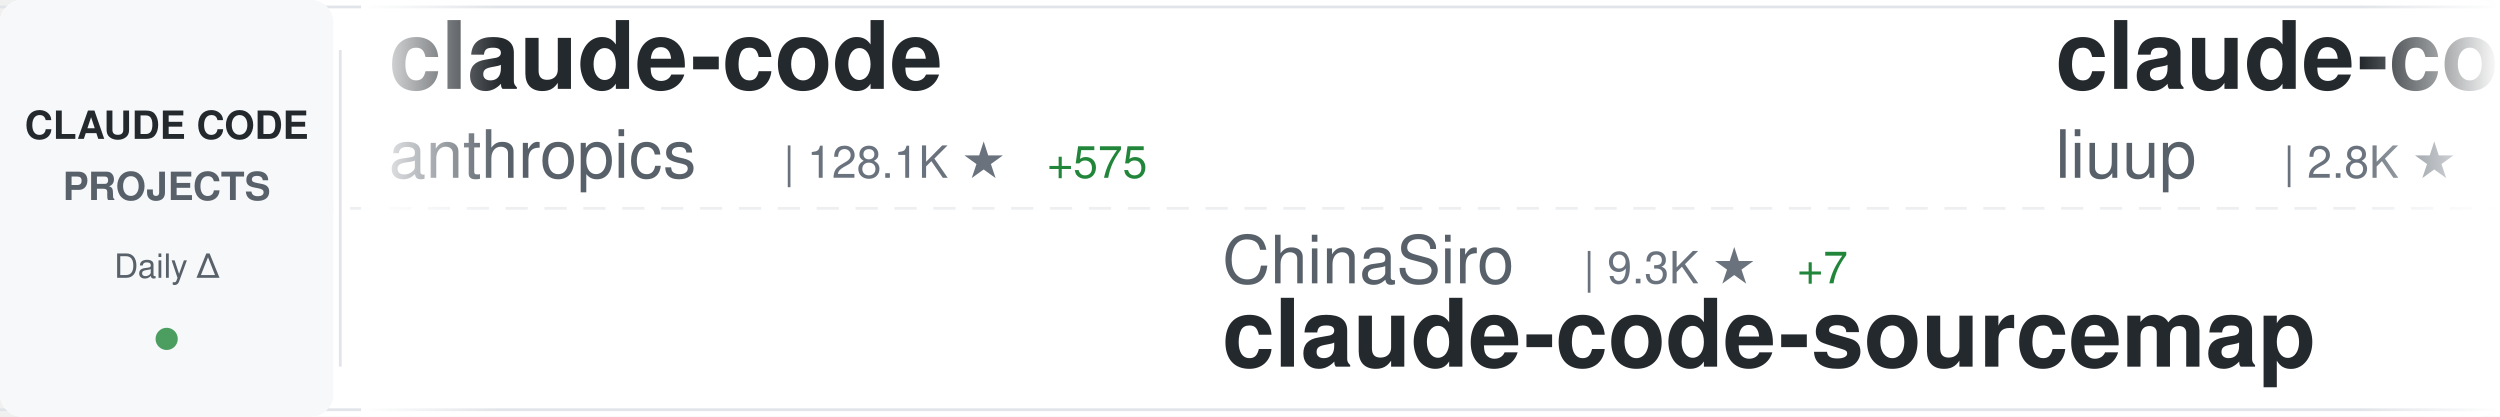
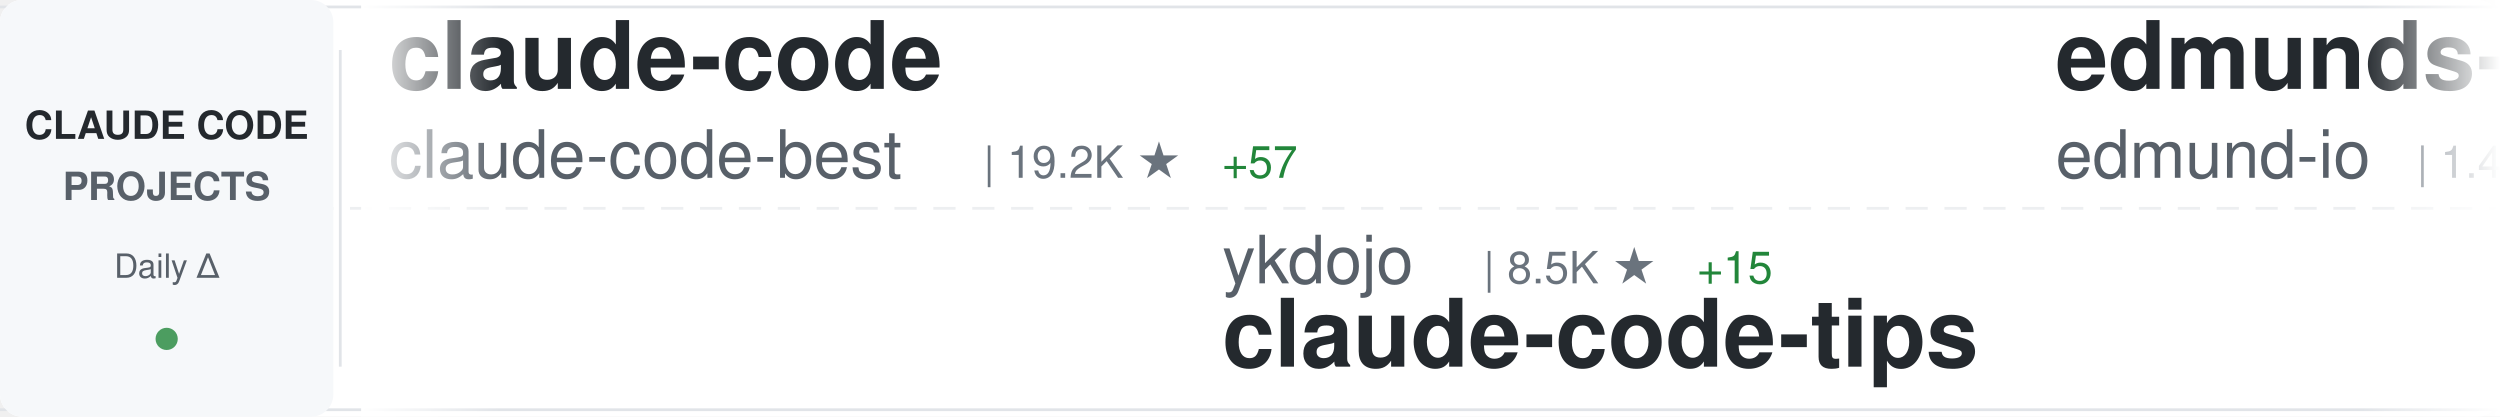
<svg xmlns="http://www.w3.org/2000/svg" width="900" height="150">
  <defs>
    <linearGradient id="awesomeLeftFade" x1="0%" y1="0%" x2="100%" y2="0%">
      <stop offset="0%" style="stop-color:#ffffff;stop-opacity:1" />
      <stop offset="100%" style="stop-color:#ffffff;stop-opacity:0" />
    </linearGradient>
    <linearGradient id="awesomeRightFade" x1="0%" y1="0%" x2="100%" y2="0%">
      <stop offset="0%" style="stop-color:#ffffff;stop-opacity:0" />
      <stop offset="100%" style="stop-color:#ffffff;stop-opacity:1" />
    </linearGradient>
  </defs>
  <rect width="900" height="150" fill="#ffffff" rx="8" />
  <rect x="0" y="2" width="900" height="1" fill="#e1e4e8" />
  <rect x="0" y="147" width="900" height="1" fill="#e1e4e8" />
  <line x1="0" y1="75" x2="900" y2="75" stroke="#e1e4e8" stroke-width="1" stroke-dasharray="8 6" opacity="0.6" />
  <rect x="0" y="0" width="120" height="150" fill="#f6f8fa" rx="8" />
  <text x="60" y="50" font-family="-apple-system, BlinkMacSystemFont, 'Segoe UI', Helvetica, Arial, sans-serif" font-size="14" font-weight="600" fill="#24292e" text-anchor="middle">CLAUDE CODE</text>
  <text x="60" y="72" font-family="-apple-system, BlinkMacSystemFont, 'Segoe UI', Helvetica, Arial, sans-serif" font-size="14" font-weight="600" fill="#586069" text-anchor="middle">PROJECTS</text>
  <text x="60" y="100" font-family="-apple-system, BlinkMacSystemFont, 'Segoe UI', Helvetica, Arial, sans-serif" font-size="12" font-weight="500" fill="#586069" text-anchor="middle">Daily Δ</text>
  <circle cx="60" cy="122" r="4" fill="#22863a" opacity="0.8" />
  <rect x="122" y="18" width="1" height="114" fill="#e1e4e8" />
  <clipPath id="awesomeTickerClip">
    <rect x="130" y="0" width="770" height="150" />
  </clipPath>
  <g clip-path="url(#awesomeTickerClip)">
    <g id="awesomeTickerItems">
      <animateTransform attributeName="transform" attributeType="XML" type="translate" from="0 0" to="-3000 0" dur="54s" repeatCount="indefinite" />
      <g transform="translate(0, 0)">
        <text x="140" y="32" font-family="-apple-system, BlinkMacSystemFont, 'Segoe UI', Helvetica, Arial, sans-serif" font-size="34" font-weight="600" fill="#24292e">claude-code</text>
-         <text x="140" y="64" font-family="-apple-system, BlinkMacSystemFont, 'Segoe UI', Helvetica, Arial, sans-serif" font-size="24" font-weight="400" fill="#586069">anthropics</text>
-         <text x="282" y="64" font-family="-apple-system, BlinkMacSystemFont, 'Segoe UI', Helvetica, Arial, sans-serif" font-size="16" font-weight="500" fill="#6a737d">| 128.1K ★</text>
-         <text x="377" y="64" font-family="-apple-system, BlinkMacSystemFont, 'Segoe UI', Helvetica, Arial, sans-serif" font-size="16" font-weight="500" fill="#22863a"> +575</text>
+         <text x="140" y="64" font-family="-apple-system, BlinkMacSystemFont, 'Segoe UI', Helvetica, Arial, sans-serif" font-size="24" font-weight="400" fill="#586069">claude-code-best</text>
+         <text x="354" y="64" font-family="-apple-system, BlinkMacSystemFont, 'Segoe UI', Helvetica, Arial, sans-serif" font-size="16" font-weight="500" fill="#6a737d">| 19.2K ★</text>
+         <text x="440" y="64" font-family="-apple-system, BlinkMacSystemFont, 'Segoe UI', Helvetica, Arial, sans-serif" font-size="16" font-weight="500" fill="#22863a"> +57</text>
      </g>
      <g transform="translate(300, 0)">
-         <text x="140" y="102" font-family="-apple-system, BlinkMacSystemFont, 'Segoe UI', Helvetica, Arial, sans-serif" font-size="24" font-weight="400" fill="#586069">ChinaSiro</text>
-         <text x="270" y="102" font-family="-apple-system, BlinkMacSystemFont, 'Segoe UI', Helvetica, Arial, sans-serif" font-size="16" font-weight="500" fill="#6a737d">| 9.3K ★</text>
-         <text x="347" y="102" font-family="-apple-system, BlinkMacSystemFont, 'Segoe UI', Helvetica, Arial, sans-serif" font-size="16" font-weight="500" fill="#22863a"> +7</text>
-         <text x="140" y="132" font-family="-apple-system, BlinkMacSystemFont, 'Segoe UI', Helvetica, Arial, sans-serif" font-size="34" font-weight="600" fill="#24292e">claude-code-sourcemap</text>
+         <text x="140" y="102" font-family="-apple-system, BlinkMacSystemFont, 'Segoe UI', Helvetica, Arial, sans-serif" font-size="24" font-weight="400" fill="#586069">ykdojo</text>
+         <text x="234" y="102" font-family="-apple-system, BlinkMacSystemFont, 'Segoe UI', Helvetica, Arial, sans-serif" font-size="16" font-weight="500" fill="#6a737d">| 8.5K ★</text>
+         <text x="311" y="102" font-family="-apple-system, BlinkMacSystemFont, 'Segoe UI', Helvetica, Arial, sans-serif" font-size="16" font-weight="500" fill="#22863a"> +15</text>
+         <text x="140" y="132" font-family="-apple-system, BlinkMacSystemFont, 'Segoe UI', Helvetica, Arial, sans-serif" font-size="34" font-weight="600" fill="#24292e">claude-code-tips</text>
      </g>
      <g transform="translate(600, 0)">
-         <text x="140" y="32" font-family="-apple-system, BlinkMacSystemFont, 'Segoe UI', Helvetica, Arial, sans-serif" font-size="34" font-weight="600" fill="#24292e">claude-code-analysis</text>
-         <text x="140" y="64" font-family="-apple-system, BlinkMacSystemFont, 'Segoe UI', Helvetica, Arial, sans-serif" font-size="24" font-weight="400" fill="#586069">liuup</text>
-         <text x="222" y="64" font-family="-apple-system, BlinkMacSystemFont, 'Segoe UI', Helvetica, Arial, sans-serif" font-size="16" font-weight="500" fill="#6a737d">| 2.8K ★</text>
-         <text x="299" y="64" font-family="-apple-system, BlinkMacSystemFont, 'Segoe UI', Helvetica, Arial, sans-serif" font-size="16" font-weight="500" fill="#22863a"> +14</text>
+         <text x="140" y="32" font-family="-apple-system, BlinkMacSystemFont, 'Segoe UI', Helvetica, Arial, sans-serif" font-size="34" font-weight="600" fill="#24292e">edmunds-claude-code</text>
+         <text x="140" y="64" font-family="-apple-system, BlinkMacSystemFont, 'Segoe UI', Helvetica, Arial, sans-serif" font-size="24" font-weight="400" fill="#586069">edmund-io</text>
+         <text x="270" y="64" font-family="-apple-system, BlinkMacSystemFont, 'Segoe UI', Helvetica, Arial, sans-serif" font-size="16" font-weight="500" fill="#6a737d">| 1.4K ★</text>
+         <text x="347" y="64" font-family="-apple-system, BlinkMacSystemFont, 'Segoe UI', Helvetica, Arial, sans-serif" font-size="16" font-weight="500" fill="#22863a"> +1</text>
      </g>
      <g transform="translate(900, 0)">
-         <text x="140" y="102" font-family="-apple-system, BlinkMacSystemFont, 'Segoe UI', Helvetica, Arial, sans-serif" font-size="24" font-weight="400" fill="#586069">disler</text>
-         <text x="234" y="102" font-family="-apple-system, BlinkMacSystemFont, 'Segoe UI', Helvetica, Arial, sans-serif" font-size="16" font-weight="500" fill="#6a737d">| 3.7K ★</text>
-         <text x="311" y="102" font-family="-apple-system, BlinkMacSystemFont, 'Segoe UI', Helvetica, Arial, sans-serif" font-size="16" font-weight="500" fill="#22863a"> +5</text>
-         <text x="140" y="132" font-family="-apple-system, BlinkMacSystemFont, 'Segoe UI', Helvetica, Arial, sans-serif" font-size="34" font-weight="600" fill="#24292e">claude-code-hooks-master...</text>
+         <text x="140" y="102" font-family="-apple-system, BlinkMacSystemFont, 'Segoe UI', Helvetica, Arial, sans-serif" font-size="24" font-weight="400" fill="#586069">andrew-kramer-inno</text>
+         <text x="378" y="102" font-family="-apple-system, BlinkMacSystemFont, 'Segoe UI', Helvetica, Arial, sans-serif" font-size="16" font-weight="500" fill="#6a737d">| 591 ★</text>
+         <text x="446" y="102" font-family="-apple-system, BlinkMacSystemFont, 'Segoe UI', Helvetica, Arial, sans-serif" font-size="16" font-weight="500" fill="#22863a"> +2</text>
+         <text x="140" y="132" font-family="-apple-system, BlinkMacSystemFont, 'Segoe UI', Helvetica, Arial, sans-serif" font-size="34" font-weight="600" fill="#24292e">claude-code-source-build</text>
      </g>
      <g transform="translate(1200, 0)">
-         <text x="140" y="32" font-family="-apple-system, BlinkMacSystemFont, 'Segoe UI', Helvetica, Arial, sans-serif" font-size="34" font-weight="600" fill="#24292e">claude-code-reverse</text>
-         <text x="140" y="64" font-family="-apple-system, BlinkMacSystemFont, 'Segoe UI', Helvetica, Arial, sans-serif" font-size="24" font-weight="400" fill="#586069">Yuyz0112</text>
-         <text x="258" y="64" font-family="-apple-system, BlinkMacSystemFont, 'Segoe UI', Helvetica, Arial, sans-serif" font-size="16" font-weight="500" fill="#6a737d">| 2.4K ★</text>
-         <text x="335" y="64" font-family="-apple-system, BlinkMacSystemFont, 'Segoe UI', Helvetica, Arial, sans-serif" font-size="16" font-weight="500" fill="#22863a"> +1</text>
+         <text x="140" y="32" font-family="-apple-system, BlinkMacSystemFont, 'Segoe UI', Helvetica, Arial, sans-serif" font-size="34" font-weight="600" fill="#24292e">claude-code</text>
+         <text x="140" y="64" font-family="-apple-system, BlinkMacSystemFont, 'Segoe UI', Helvetica, Arial, sans-serif" font-size="24" font-weight="400" fill="#586069">jarmuine</text>
+         <text x="258" y="64" font-family="-apple-system, BlinkMacSystemFont, 'Segoe UI', Helvetica, Arial, sans-serif" font-size="16" font-weight="500" fill="#6a737d">| 2.2K ★</text>
+         <text x="335" y="64" font-family="-apple-system, BlinkMacSystemFont, 'Segoe UI', Helvetica, Arial, sans-serif" font-size="16" font-weight="500" fill="#22863a"> +2</text>
      </g>
      <g transform="translate(1500, 0)">
-         <text x="140" y="102" font-family="-apple-system, BlinkMacSystemFont, 'Segoe UI', Helvetica, Arial, sans-serif" font-size="24" font-weight="400" fill="#586069">RishabhK103</text>
-         <text x="294" y="102" font-family="-apple-system, BlinkMacSystemFont, 'Segoe UI', Helvetica, Arial, sans-serif" font-size="16" font-weight="500" fill="#6a737d">| 85 ★</text>
+         <text x="140" y="102" font-family="-apple-system, BlinkMacSystemFont, 'Segoe UI', Helvetica, Arial, sans-serif" font-size="24" font-weight="400" fill="#586069">VineeTagarwaL-code</text>
+         <text x="378" y="102" font-family="-apple-system, BlinkMacSystemFont, 'Segoe UI', Helvetica, Arial, sans-serif" font-size="16" font-weight="500" fill="#6a737d">| 275 ★</text>
        <text x="140" y="132" font-family="-apple-system, BlinkMacSystemFont, 'Segoe UI', Helvetica, Arial, sans-serif" font-size="34" font-weight="600" fill="#24292e">claude-code</text>
      </g>
      <g transform="translate(1800, 0)">
-         <text x="140" y="32" font-family="-apple-system, BlinkMacSystemFont, 'Segoe UI', Helvetica, Arial, sans-serif" font-size="34" font-weight="600" fill="#24292e">claude-code-spec-workflo...</text>
-         <text x="140" y="64" font-family="-apple-system, BlinkMacSystemFont, 'Segoe UI', Helvetica, Arial, sans-serif" font-size="24" font-weight="400" fill="#586069">Pimzino</text>
-         <text x="246" y="64" font-family="-apple-system, BlinkMacSystemFont, 'Segoe UI', Helvetica, Arial, sans-serif" font-size="16" font-weight="500" fill="#6a737d">| 3.8K ★</text>
-         <text x="323" y="64" font-family="-apple-system, BlinkMacSystemFont, 'Segoe UI', Helvetica, Arial, sans-serif" font-size="16" font-weight="500" fill="#22863a"> +2</text>
+         <text x="140" y="32" font-family="-apple-system, BlinkMacSystemFont, 'Segoe UI', Helvetica, Arial, sans-serif" font-size="34" font-weight="600" fill="#24292e">claude-code-workflows</text>
+         <text x="140" y="64" font-family="-apple-system, BlinkMacSystemFont, 'Segoe UI', Helvetica, Arial, sans-serif" font-size="24" font-weight="400" fill="#586069">OneRedOak</text>
+         <text x="270" y="64" font-family="-apple-system, BlinkMacSystemFont, 'Segoe UI', Helvetica, Arial, sans-serif" font-size="16" font-weight="500" fill="#6a737d">| 3.8K ★</text>
+         <text x="347" y="64" font-family="-apple-system, BlinkMacSystemFont, 'Segoe UI', Helvetica, Arial, sans-serif" font-size="16" font-weight="500" fill="#22863a"> +1</text>
      </g>
      <g transform="translate(2100, 0)">
-         <text x="140" y="102" font-family="-apple-system, BlinkMacSystemFont, 'Segoe UI', Helvetica, Arial, sans-serif" font-size="24" font-weight="400" fill="#586069">hangsman</text>
-         <text x="258" y="102" font-family="-apple-system, BlinkMacSystemFont, 'Segoe UI', Helvetica, Arial, sans-serif" font-size="16" font-weight="500" fill="#6a737d">| 781 ★</text>
-         <text x="140" y="132" font-family="-apple-system, BlinkMacSystemFont, 'Segoe UI', Helvetica, Arial, sans-serif" font-size="34" font-weight="600" fill="#24292e">claude-code-source</text>
+         <text x="140" y="102" font-family="-apple-system, BlinkMacSystemFont, 'Segoe UI', Helvetica, Arial, sans-serif" font-size="24" font-weight="400" fill="#586069">Chachamaru127</text>
+         <text x="318" y="102" font-family="-apple-system, BlinkMacSystemFont, 'Segoe UI', Helvetica, Arial, sans-serif" font-size="16" font-weight="500" fill="#6a737d">| 2.2K ★</text>
+         <text x="395" y="102" font-family="-apple-system, BlinkMacSystemFont, 'Segoe UI', Helvetica, Arial, sans-serif" font-size="16" font-weight="500" fill="#22863a"> +73</text>
+         <text x="140" y="132" font-family="-apple-system, BlinkMacSystemFont, 'Segoe UI', Helvetica, Arial, sans-serif" font-size="34" font-weight="600" fill="#24292e">claude-code-harness</text>
      </g>
      <g transform="translate(2400, 0)">
-         <text x="140" y="32" font-family="-apple-system, BlinkMacSystemFont, 'Segoe UI', Helvetica, Arial, sans-serif" font-size="34" font-weight="600" fill="#24292e">claude-code-ultimate-gui...</text>
-         <text x="140" y="64" font-family="-apple-system, BlinkMacSystemFont, 'Segoe UI', Helvetica, Arial, sans-serif" font-size="24" font-weight="400" fill="#586069">FlorianBruniaux</text>
-         <text x="342" y="64" font-family="-apple-system, BlinkMacSystemFont, 'Segoe UI', Helvetica, Arial, sans-serif" font-size="16" font-weight="500" fill="#6a737d">| 4.6K ★</text>
-         <text x="419" y="64" font-family="-apple-system, BlinkMacSystemFont, 'Segoe UI', Helvetica, Arial, sans-serif" font-size="16" font-weight="500" fill="#22863a"> +16</text>
+         <text x="140" y="32" font-family="-apple-system, BlinkMacSystemFont, 'Segoe UI', Helvetica, Arial, sans-serif" font-size="34" font-weight="600" fill="#24292e">claude-code-from-source</text>
+         <text x="140" y="64" font-family="-apple-system, BlinkMacSystemFont, 'Segoe UI', Helvetica, Arial, sans-serif" font-size="24" font-weight="400" fill="#586069">alejandrobalderas</text>
+         <text x="366" y="64" font-family="-apple-system, BlinkMacSystemFont, 'Segoe UI', Helvetica, Arial, sans-serif" font-size="16" font-weight="500" fill="#6a737d">| 2.2K ★</text>
+         <text x="443" y="64" font-family="-apple-system, BlinkMacSystemFont, 'Segoe UI', Helvetica, Arial, sans-serif" font-size="16" font-weight="500" fill="#22863a"> +1</text>
      </g>
      <g transform="translate(2700, 0)">
-         <text x="140" y="102" font-family="-apple-system, BlinkMacSystemFont, 'Segoe UI', Helvetica, Arial, sans-serif" font-size="24" font-weight="400" fill="#586069">Hyper66666</text>
-         <text x="282" y="102" font-family="-apple-system, BlinkMacSystemFont, 'Segoe UI', Helvetica, Arial, sans-serif" font-size="16" font-weight="500" fill="#6a737d">| 215 ★</text>
-         <text x="140" y="132" font-family="-apple-system, BlinkMacSystemFont, 'Segoe UI', Helvetica, Arial, sans-serif" font-size="34" font-weight="600" fill="#24292e">claude-code-sourcemap</text>
+         <text x="140" y="102" font-family="-apple-system, BlinkMacSystemFont, 'Segoe UI', Helvetica, Arial, sans-serif" font-size="24" font-weight="400" fill="#586069">luongnv89</text>
+         <text x="270" y="102" font-family="-apple-system, BlinkMacSystemFont, 'Segoe UI', Helvetica, Arial, sans-serif" font-size="16" font-weight="500" fill="#6a737d">| 34.6K ★</text>
+         <text x="356" y="102" font-family="-apple-system, BlinkMacSystemFont, 'Segoe UI', Helvetica, Arial, sans-serif" font-size="16" font-weight="500" fill="#22863a"> +97</text>
+         <text x="140" y="132" font-family="-apple-system, BlinkMacSystemFont, 'Segoe UI', Helvetica, Arial, sans-serif" font-size="34" font-weight="600" fill="#24292e">claude-howto</text>
      </g>
      <g transform="translate(3000, 0)">
        <text x="140" y="32" font-family="-apple-system, BlinkMacSystemFont, 'Segoe UI', Helvetica, Arial, sans-serif" font-size="34" font-weight="600" fill="#24292e">claude-code</text>
-         <text x="140" y="64" font-family="-apple-system, BlinkMacSystemFont, 'Segoe UI', Helvetica, Arial, sans-serif" font-size="24" font-weight="400" fill="#586069">anthropics</text>
-         <text x="282" y="64" font-family="-apple-system, BlinkMacSystemFont, 'Segoe UI', Helvetica, Arial, sans-serif" font-size="16" font-weight="500" fill="#6a737d">| 128.1K ★</text>
-         <text x="377" y="64" font-family="-apple-system, BlinkMacSystemFont, 'Segoe UI', Helvetica, Arial, sans-serif" font-size="16" font-weight="500" fill="#22863a"> +575</text>
+         <text x="140" y="64" font-family="-apple-system, BlinkMacSystemFont, 'Segoe UI', Helvetica, Arial, sans-serif" font-size="24" font-weight="400" fill="#586069">claude-code-best</text>
+         <text x="354" y="64" font-family="-apple-system, BlinkMacSystemFont, 'Segoe UI', Helvetica, Arial, sans-serif" font-size="16" font-weight="500" fill="#6a737d">| 19.2K ★</text>
+         <text x="440" y="64" font-family="-apple-system, BlinkMacSystemFont, 'Segoe UI', Helvetica, Arial, sans-serif" font-size="16" font-weight="500" fill="#22863a"> +57</text>
      </g>
      <g transform="translate(3300, 0)">
-         <text x="140" y="102" font-family="-apple-system, BlinkMacSystemFont, 'Segoe UI', Helvetica, Arial, sans-serif" font-size="24" font-weight="400" fill="#586069">ChinaSiro</text>
-         <text x="270" y="102" font-family="-apple-system, BlinkMacSystemFont, 'Segoe UI', Helvetica, Arial, sans-serif" font-size="16" font-weight="500" fill="#6a737d">| 9.3K ★</text>
-         <text x="347" y="102" font-family="-apple-system, BlinkMacSystemFont, 'Segoe UI', Helvetica, Arial, sans-serif" font-size="16" font-weight="500" fill="#22863a"> +7</text>
-         <text x="140" y="132" font-family="-apple-system, BlinkMacSystemFont, 'Segoe UI', Helvetica, Arial, sans-serif" font-size="34" font-weight="600" fill="#24292e">claude-code-sourcemap</text>
+         <text x="140" y="102" font-family="-apple-system, BlinkMacSystemFont, 'Segoe UI', Helvetica, Arial, sans-serif" font-size="24" font-weight="400" fill="#586069">ykdojo</text>
+         <text x="234" y="102" font-family="-apple-system, BlinkMacSystemFont, 'Segoe UI', Helvetica, Arial, sans-serif" font-size="16" font-weight="500" fill="#6a737d">| 8.5K ★</text>
+         <text x="311" y="102" font-family="-apple-system, BlinkMacSystemFont, 'Segoe UI', Helvetica, Arial, sans-serif" font-size="16" font-weight="500" fill="#22863a"> +15</text>
+         <text x="140" y="132" font-family="-apple-system, BlinkMacSystemFont, 'Segoe UI', Helvetica, Arial, sans-serif" font-size="34" font-weight="600" fill="#24292e">claude-code-tips</text>
      </g>
      <g transform="translate(3600, 0)">
-         <text x="140" y="32" font-family="-apple-system, BlinkMacSystemFont, 'Segoe UI', Helvetica, Arial, sans-serif" font-size="34" font-weight="600" fill="#24292e">claude-code-analysis</text>
-         <text x="140" y="64" font-family="-apple-system, BlinkMacSystemFont, 'Segoe UI', Helvetica, Arial, sans-serif" font-size="24" font-weight="400" fill="#586069">liuup</text>
-         <text x="222" y="64" font-family="-apple-system, BlinkMacSystemFont, 'Segoe UI', Helvetica, Arial, sans-serif" font-size="16" font-weight="500" fill="#6a737d">| 2.8K ★</text>
-         <text x="299" y="64" font-family="-apple-system, BlinkMacSystemFont, 'Segoe UI', Helvetica, Arial, sans-serif" font-size="16" font-weight="500" fill="#22863a"> +14</text>
+         <text x="140" y="32" font-family="-apple-system, BlinkMacSystemFont, 'Segoe UI', Helvetica, Arial, sans-serif" font-size="34" font-weight="600" fill="#24292e">edmunds-claude-code</text>
+         <text x="140" y="64" font-family="-apple-system, BlinkMacSystemFont, 'Segoe UI', Helvetica, Arial, sans-serif" font-size="24" font-weight="400" fill="#586069">edmund-io</text>
+         <text x="270" y="64" font-family="-apple-system, BlinkMacSystemFont, 'Segoe UI', Helvetica, Arial, sans-serif" font-size="16" font-weight="500" fill="#6a737d">| 1.4K ★</text>
+         <text x="347" y="64" font-family="-apple-system, BlinkMacSystemFont, 'Segoe UI', Helvetica, Arial, sans-serif" font-size="16" font-weight="500" fill="#22863a"> +1</text>
      </g>
      <g transform="translate(3900, 0)">
-         <text x="140" y="102" font-family="-apple-system, BlinkMacSystemFont, 'Segoe UI', Helvetica, Arial, sans-serif" font-size="24" font-weight="400" fill="#586069">disler</text>
-         <text x="234" y="102" font-family="-apple-system, BlinkMacSystemFont, 'Segoe UI', Helvetica, Arial, sans-serif" font-size="16" font-weight="500" fill="#6a737d">| 3.7K ★</text>
-         <text x="311" y="102" font-family="-apple-system, BlinkMacSystemFont, 'Segoe UI', Helvetica, Arial, sans-serif" font-size="16" font-weight="500" fill="#22863a"> +5</text>
-         <text x="140" y="132" font-family="-apple-system, BlinkMacSystemFont, 'Segoe UI', Helvetica, Arial, sans-serif" font-size="34" font-weight="600" fill="#24292e">claude-code-hooks-master...</text>
+         <text x="140" y="102" font-family="-apple-system, BlinkMacSystemFont, 'Segoe UI', Helvetica, Arial, sans-serif" font-size="24" font-weight="400" fill="#586069">andrew-kramer-inno</text>
+         <text x="378" y="102" font-family="-apple-system, BlinkMacSystemFont, 'Segoe UI', Helvetica, Arial, sans-serif" font-size="16" font-weight="500" fill="#6a737d">| 591 ★</text>
+         <text x="446" y="102" font-family="-apple-system, BlinkMacSystemFont, 'Segoe UI', Helvetica, Arial, sans-serif" font-size="16" font-weight="500" fill="#22863a"> +2</text>
+         <text x="140" y="132" font-family="-apple-system, BlinkMacSystemFont, 'Segoe UI', Helvetica, Arial, sans-serif" font-size="34" font-weight="600" fill="#24292e">claude-code-source-build</text>
      </g>
    </g>
  </g>
  <rect x="130" y="0" width="50" height="150" fill="url(#awesomeLeftFade)" />
  <rect x="850" y="0" width="50" height="150" fill="url(#awesomeRightFade)" />
</svg>
